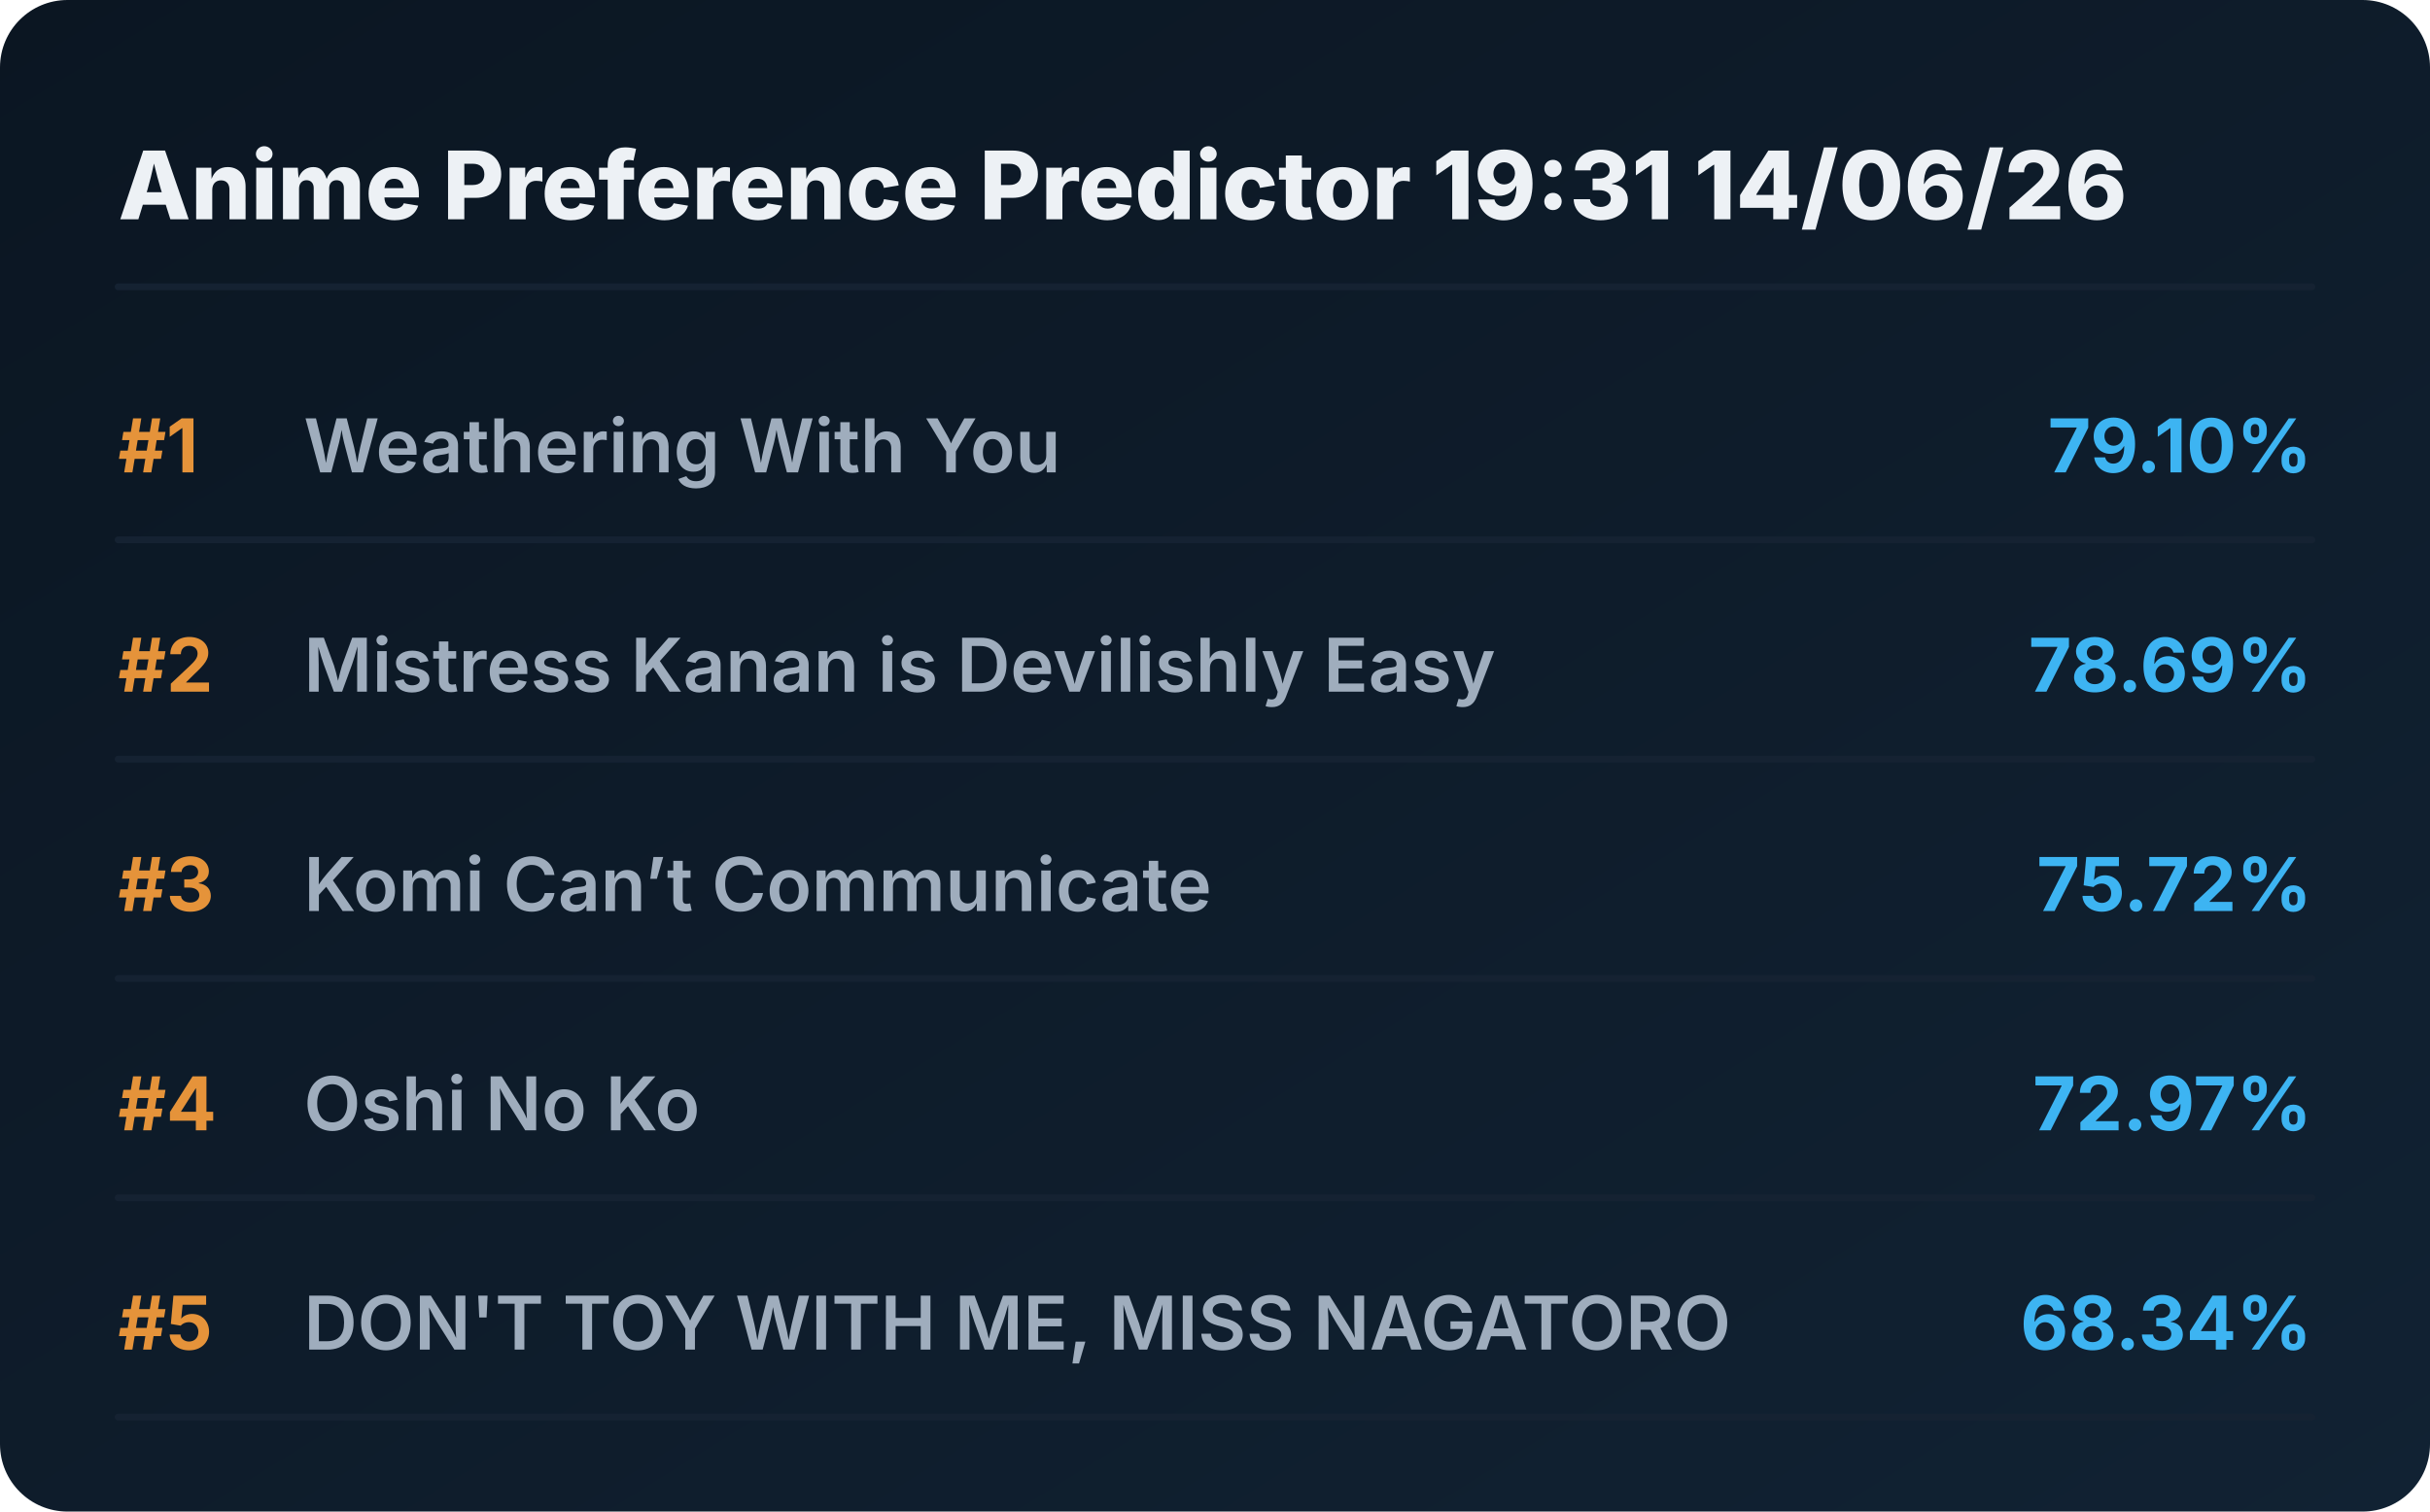
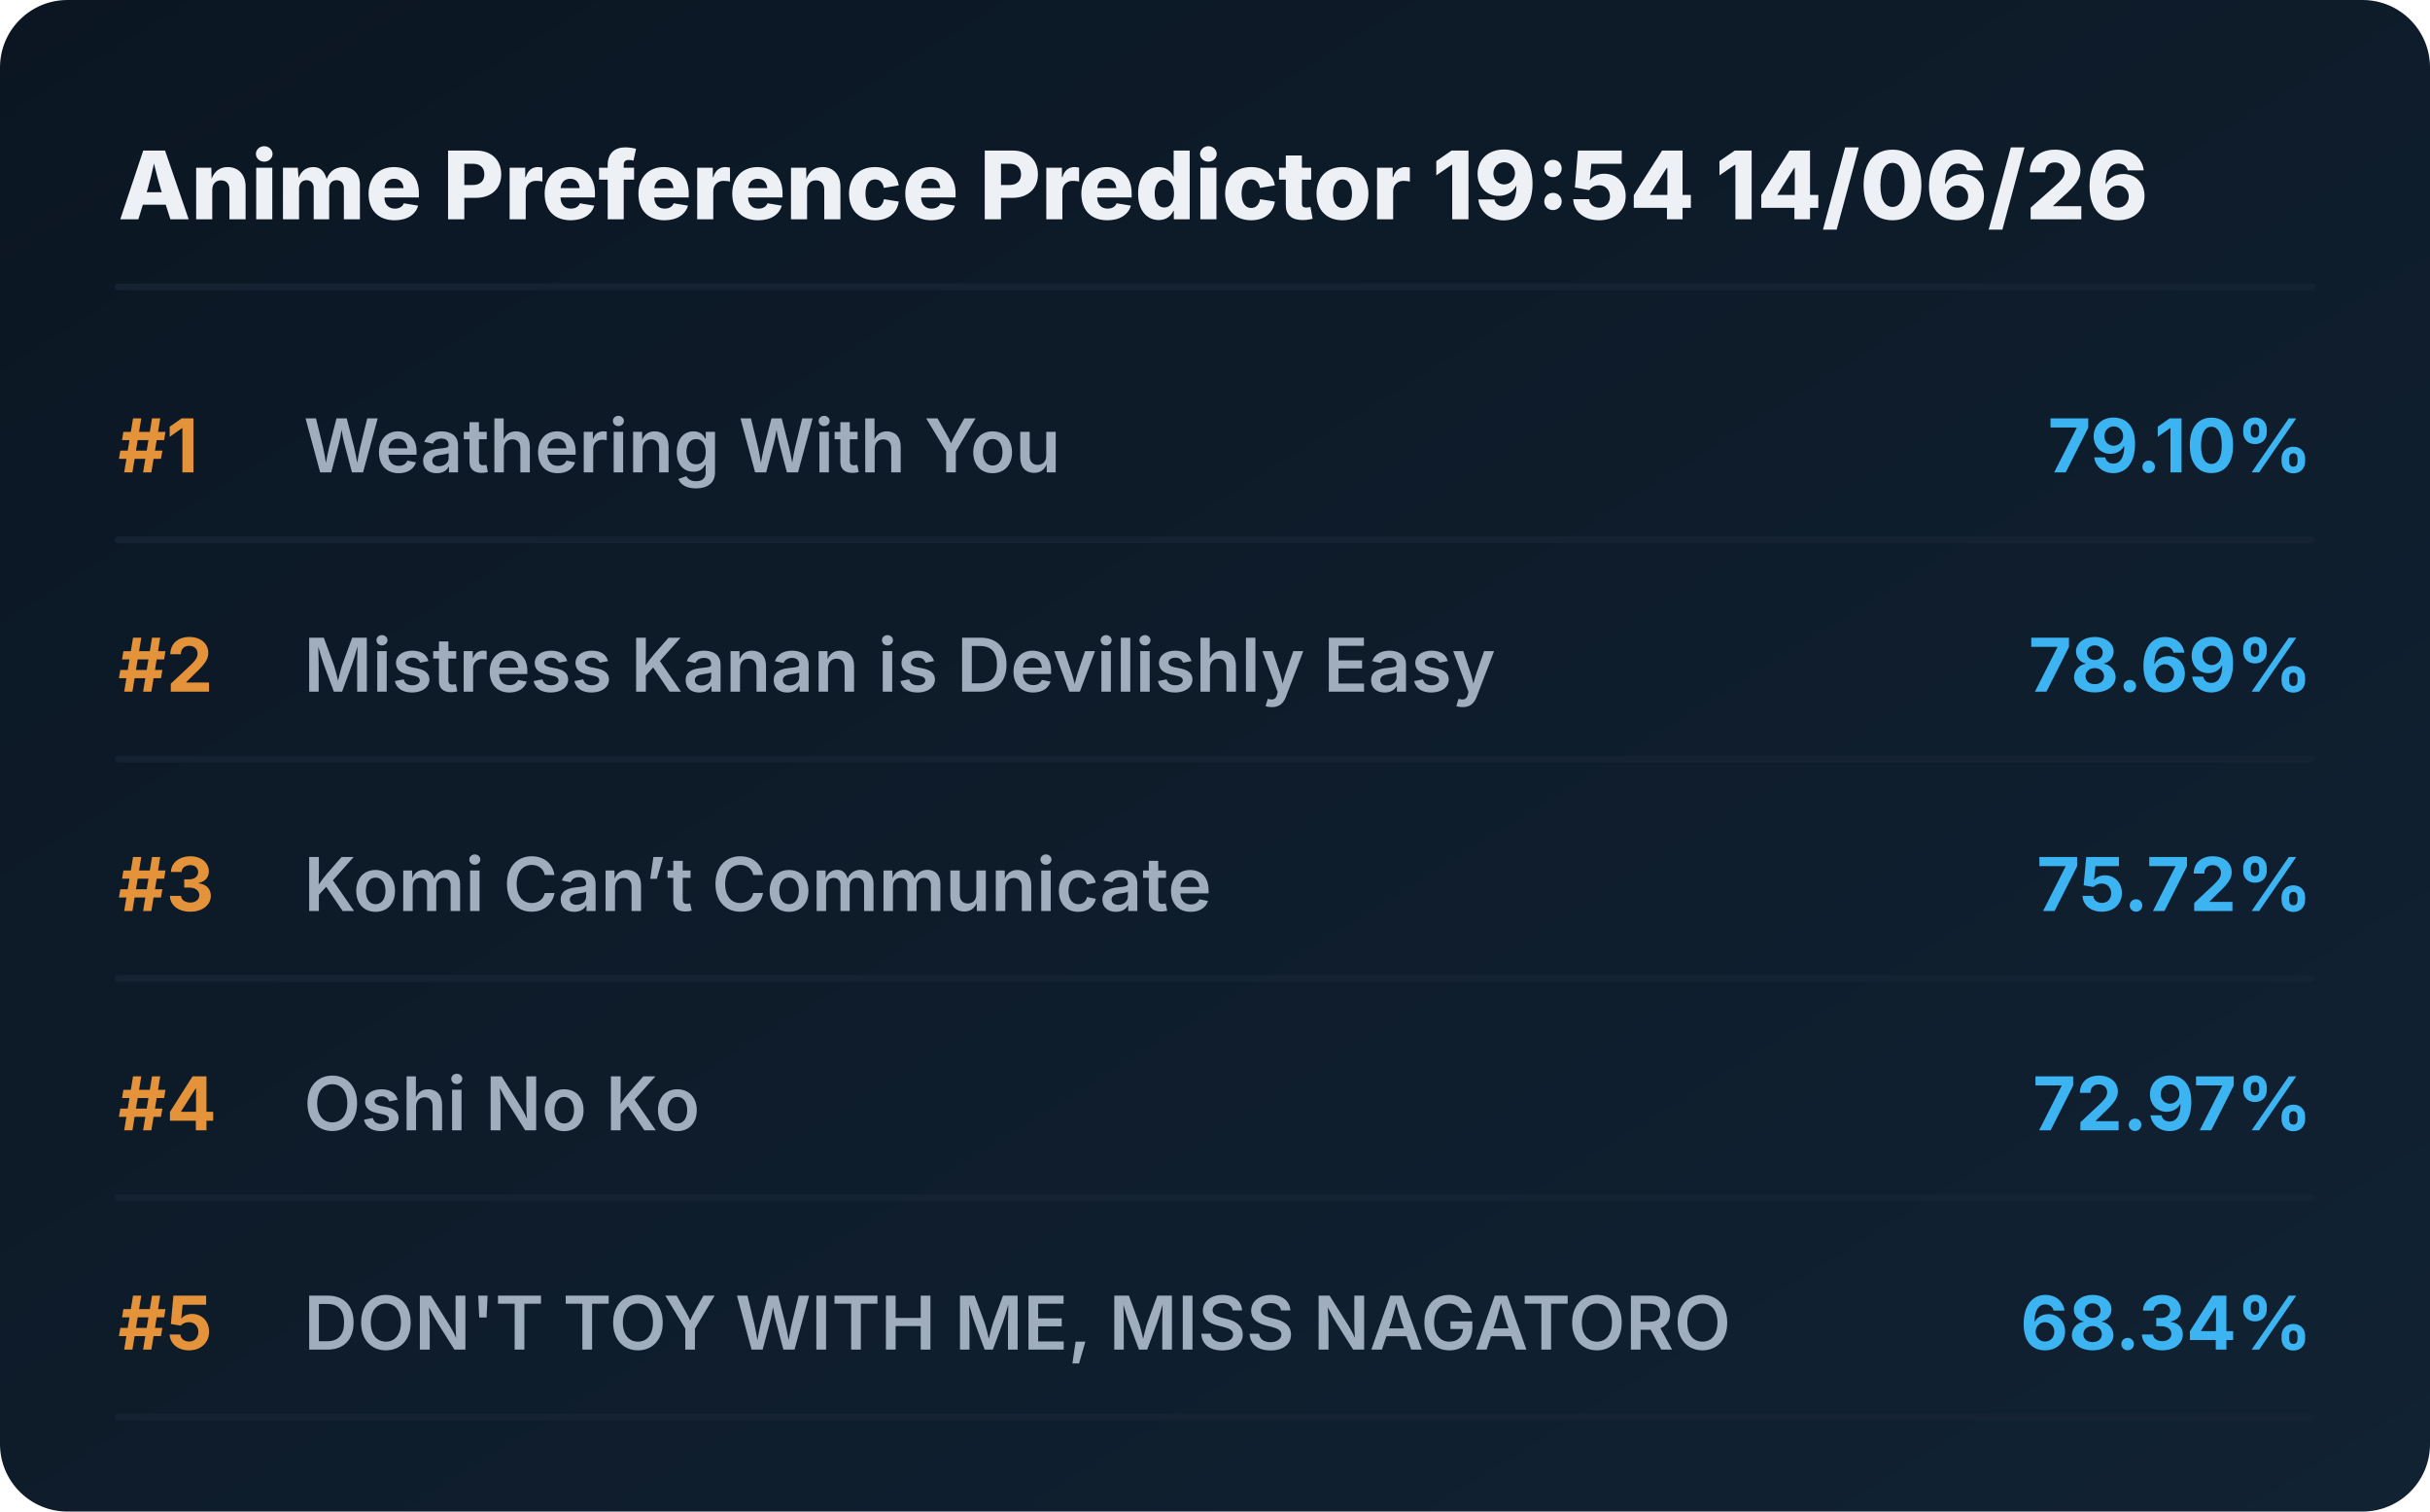
<svg xmlns="http://www.w3.org/2000/svg" viewBox="0 0 720 448" preserveAspectRatio="xMidYMid meet" style="width: 100%; height: auto; max-width: 720px;">
  <defs>
    <linearGradient id="boxGrad" x1="0%" y1="0%" x2="100%" y2="100%">
      <stop offset="0%" stop-color="#0b1622" />
      <stop offset="100%" stop-color="#112233" />
    </linearGradient>
    <clipPath id="titleClip">
      <rect x="90" y="0" width="510" height="100%" />
    </clipPath>
  </defs>
  <style>
    .bg { fill: url(#boxGrad); rx: 20px; }
    .header { font-family: 'Overpass', 'Inter', system-ui, sans-serif; font-weight: 800; font-size: 28px; fill: #edf1f5; }
    .rank { font-family: 'Overpass', 'Inter', system-ui, sans-serif; font-weight: 700; font-size: 22px; fill: #e5933a; }
    .title { font-family: 'Overpass', 'Inter', system-ui, sans-serif; font-weight: 600; font-size: 22px; fill: #9fadbd; }
    .score { font-family: 'Overpass', 'Inter', system-ui, sans-serif; font-weight: 700; font-size: 22px; fill: #3db4f2; }
    .line { stroke: #152232; stroke-width: 2; stroke-linecap: round; }
  </style>
  <rect class="bg" width="720" height="448" />
-   <text x="35" y="65" class="header">Anime Preference Predictor 19:31 14/06/26</text>
+   <text x="35" y="65" class="header">Anime Preference Predictor 19:54 14/06/26</text>
  <line x1="35" y1="85" x2="685" y2="85" class="line" />
  <g transform="translate(0, 0)">
    <text x="35" y="140" class="rank">#1</text>
    <text x="90" y="140" class="title">Weathering With You</text>
    <text x="685" y="140" class="score" text-anchor="end">79.10%</text>
    <line x1="35" y1="160" x2="685" y2="160" class="line" />
  </g>
  <g transform="translate(0, 65)">
    <text x="35" y="140" class="rank">#2</text>
    <text x="90" y="140" class="title">Mistress Kanan is Devilishly Easy</text>
    <text x="685" y="140" class="score" text-anchor="end">78.69%</text>
    <line x1="35" y1="160" x2="685" y2="160" class="line" />
  </g>
  <g transform="translate(0, 130)">
    <text x="35" y="140" class="rank">#3</text>
    <text x="90" y="140" class="title">Komi Can’t Communicate</text>
    <text x="685" y="140" class="score" text-anchor="end">75.72%</text>
    <line x1="35" y1="160" x2="685" y2="160" class="line" />
  </g>
  <g transform="translate(0, 195)">
    <text x="35" y="140" class="rank">#4</text>
    <text x="90" y="140" class="title">Oshi No Ko</text>
    <text x="685" y="140" class="score" text-anchor="end">72.97%</text>
    <line x1="35" y1="160" x2="685" y2="160" class="line" />
  </g>
  <g transform="translate(0, 260)">
    <text x="35" y="140" class="rank">#5</text>
    <text x="90" y="140" class="title">DON'T TOY WITH ME, MISS NAGATORO</text>
    <text x="685" y="140" class="score" text-anchor="end">68.34%</text>
    <line x1="35" y1="160" x2="685" y2="160" class="line" />
  </g>
</svg>
